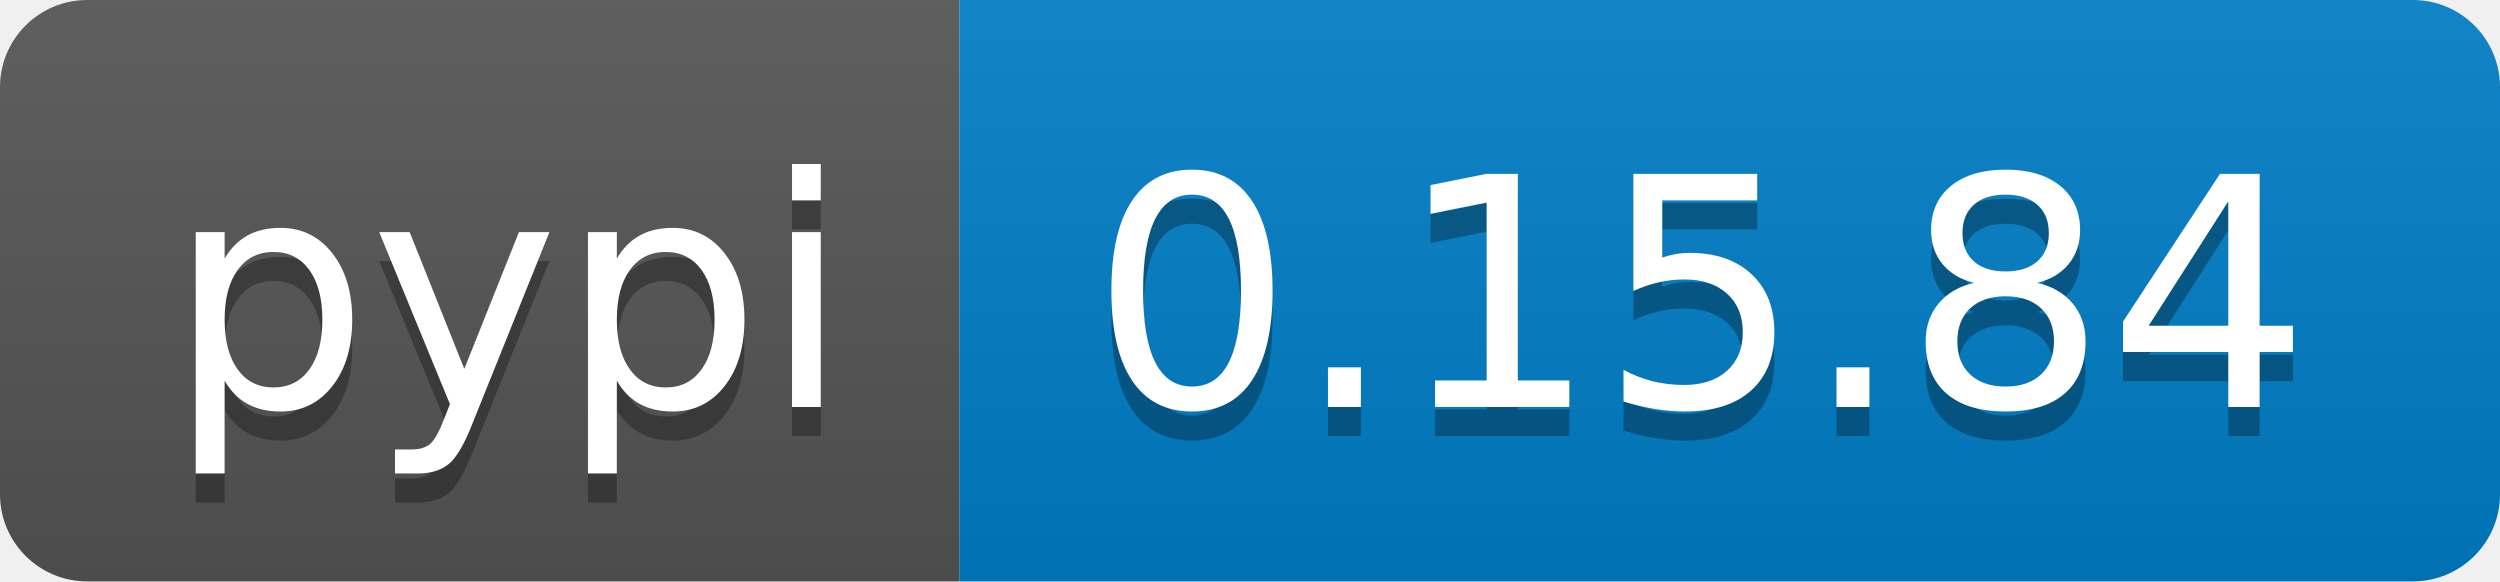
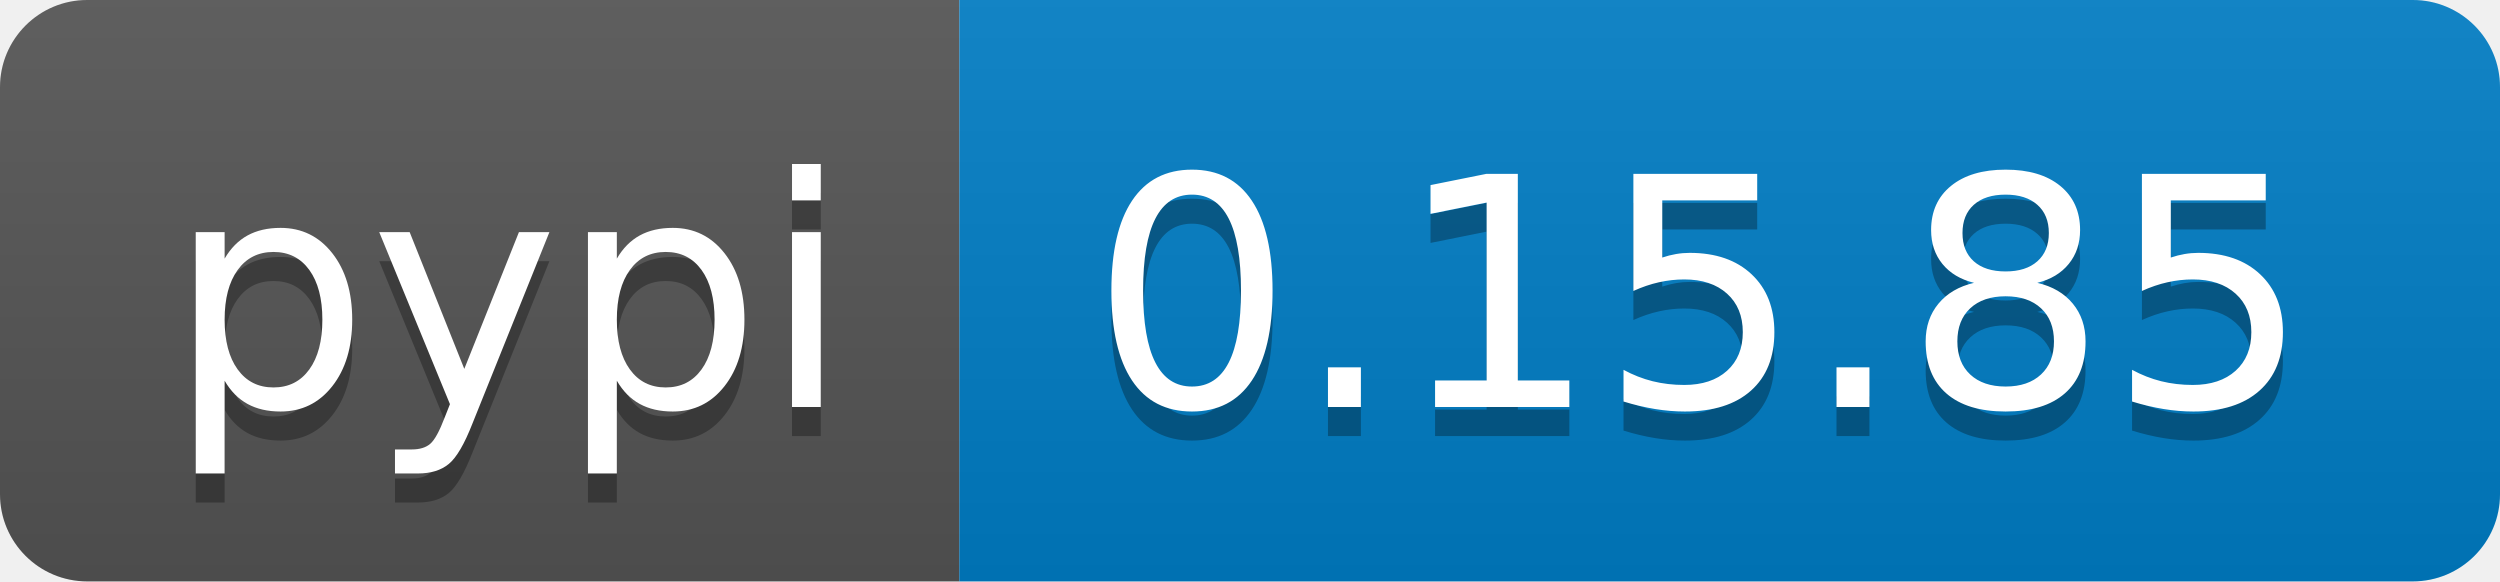
<svg xmlns="http://www.w3.org/2000/svg" width="86" height="20">
  <linearGradient id="b" x2="0" y2="100%">
    <stop offset="0" stop-color="#bbb" stop-opacity=".1" />
    <stop offset="1" stop-opacity=".1" />
  </linearGradient>
  <clipPath id="a">
    <rect width="86" height="20" rx="3" fill="#fff" />
  </clipPath>
  <g clip-path="url(#a)">
    <path fill="#555" d="M0 0h33v20H0z" />
    <path fill="#007ec6" d="M33 0h53v20H33z" />
    <path fill="url(#b)" d="M0 0h86v20H0z" />
  </g>
  <g fill="#fff" text-anchor="middle" font-family="DejaVu Sans,Verdana,Geneva,sans-serif" font-size="110">
    <text x="175" y="150" fill="#010101" fill-opacity=".3" transform="scale(.1)" textLength="230">pypi</text>
    <text x="175" y="140" transform="scale(.1)" textLength="230">pypi</text>
-     <text x="585" y="150" fill="#010101" fill-opacity=".3" transform="scale(.1)" textLength="430">0.15.84</text>
-     <text x="585" y="140" transform="scale(.1)" textLength="430">0.15.84</text>
+     <text x="585" y="150" fill="#010101" fill-opacity=".3" transform="scale(.1)" textLength="430">0.15.85</text>
+     <text x="585" y="140" transform="scale(.1)" textLength="430">0.15.85</text>
  </g>
</svg>
